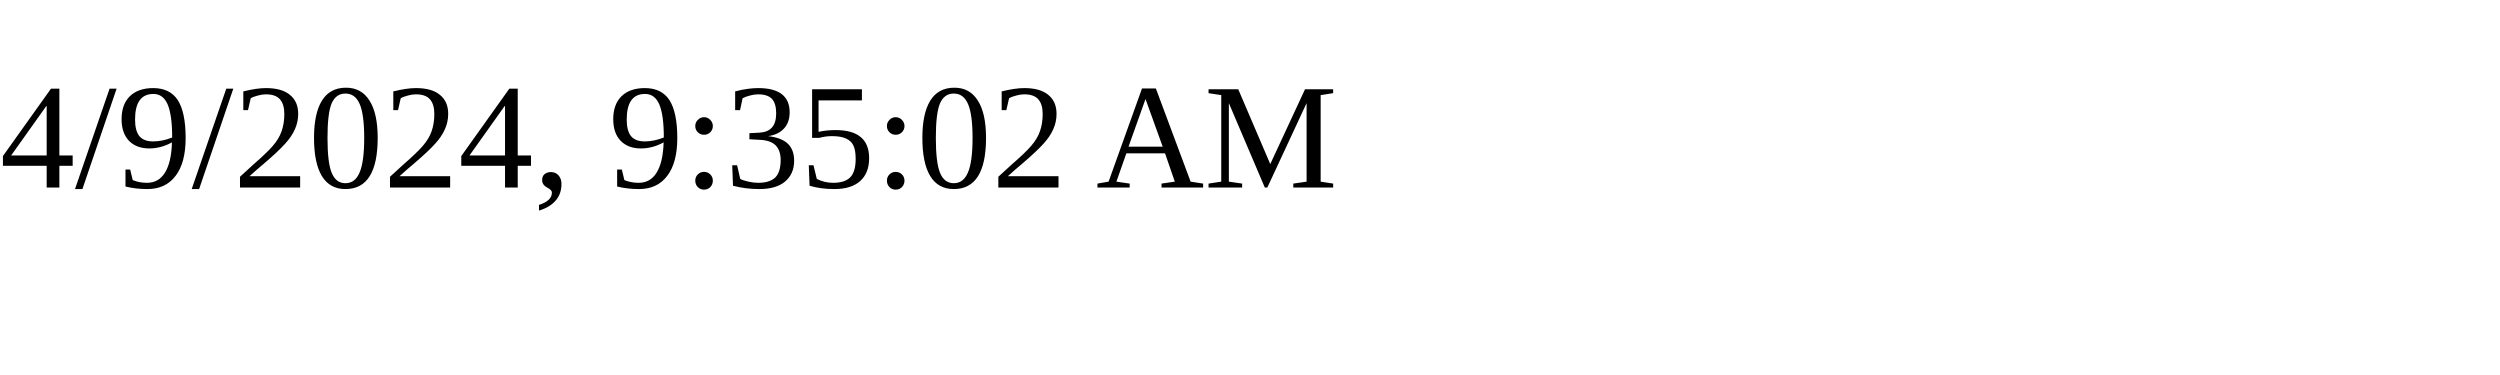
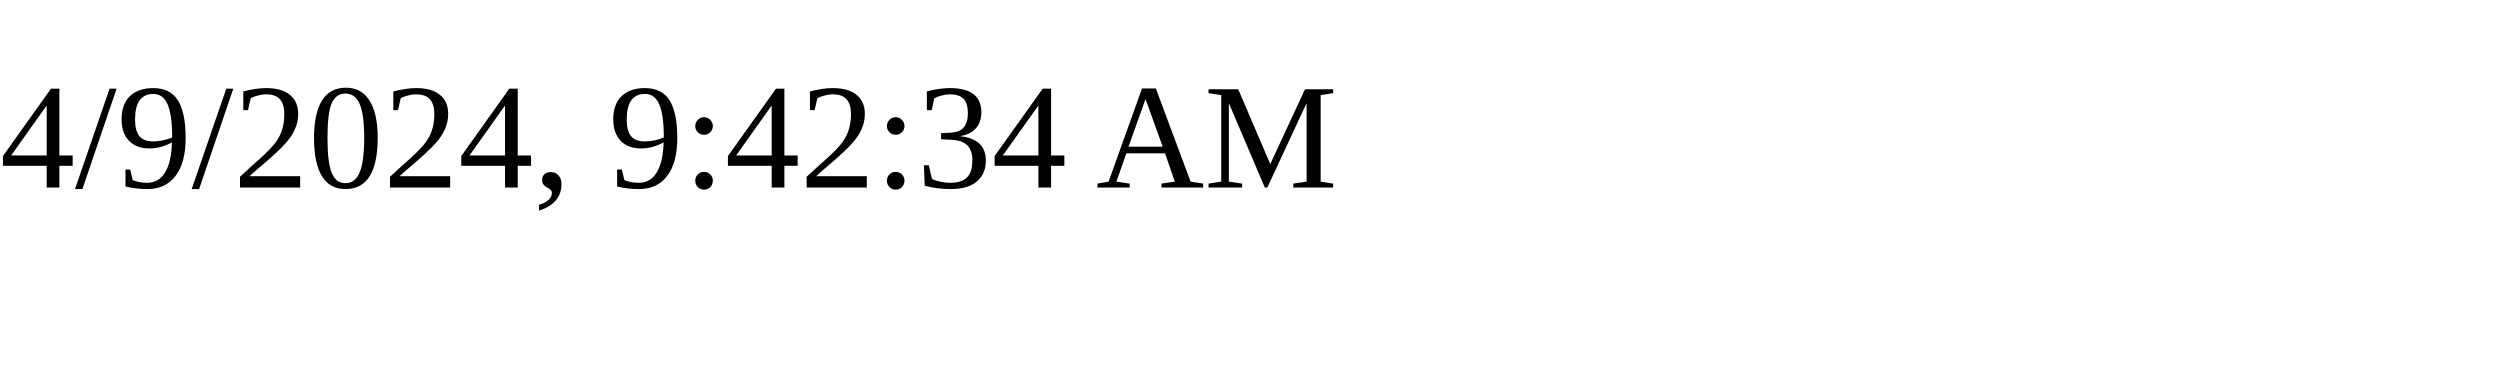
<svg xmlns="http://www.w3.org/2000/svg" height="30" width="200">
-   <text x="0" y="15">4/9/2024, 9:35:02 AM</text>
+   <text x="0" y="15">4/9/2024, 9:42:34 AM</text>
</svg>
